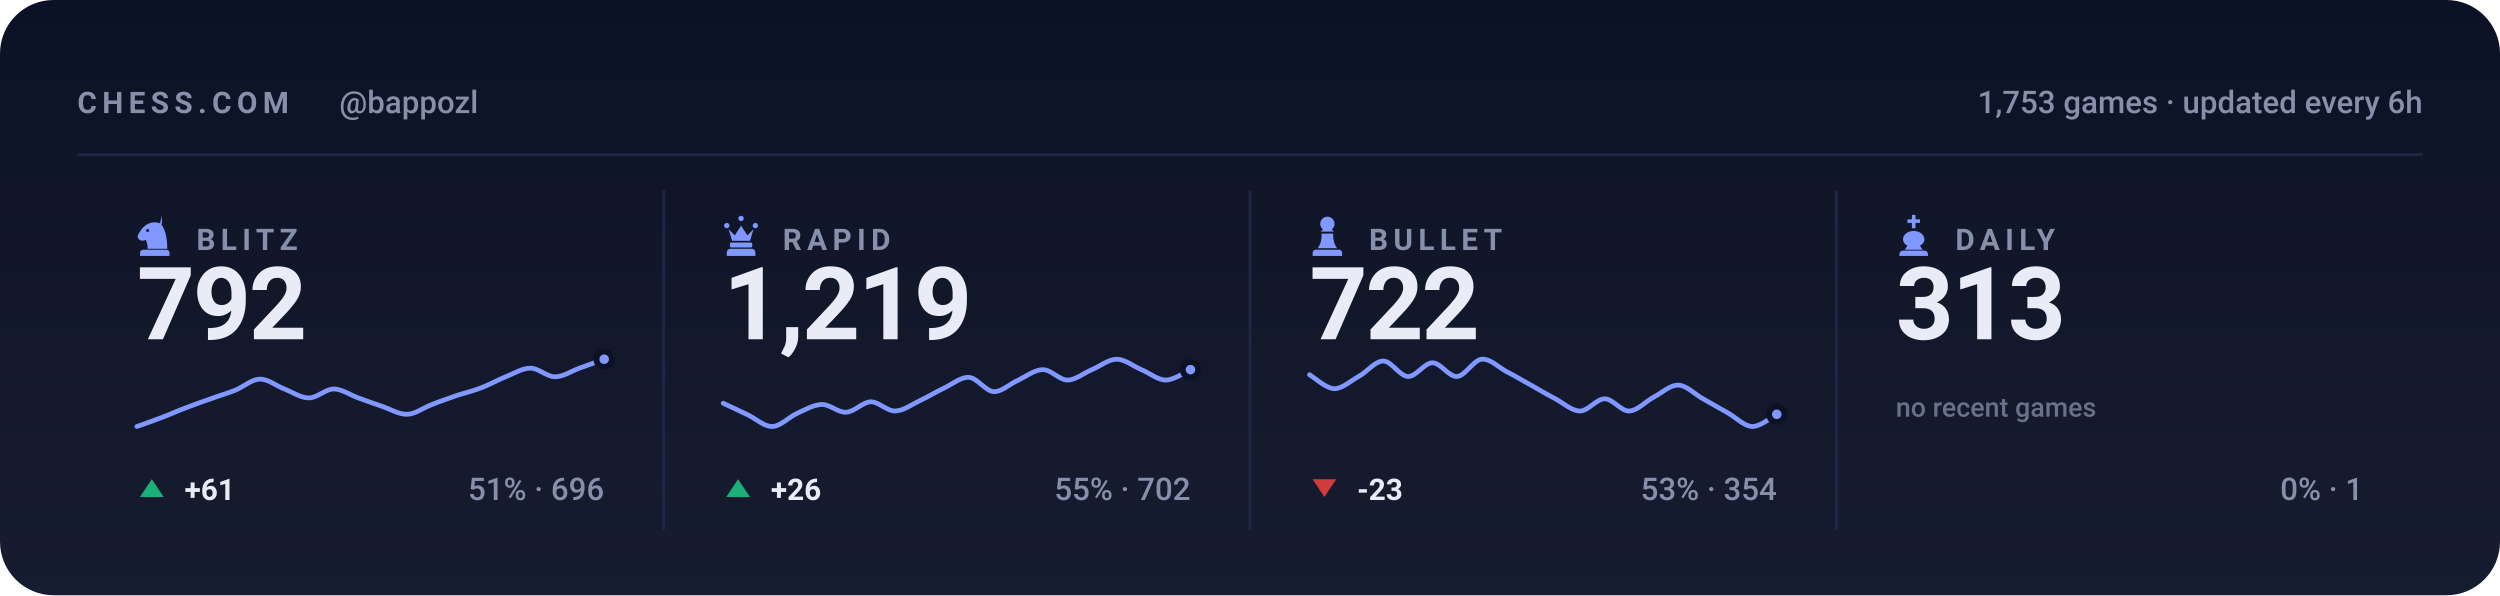
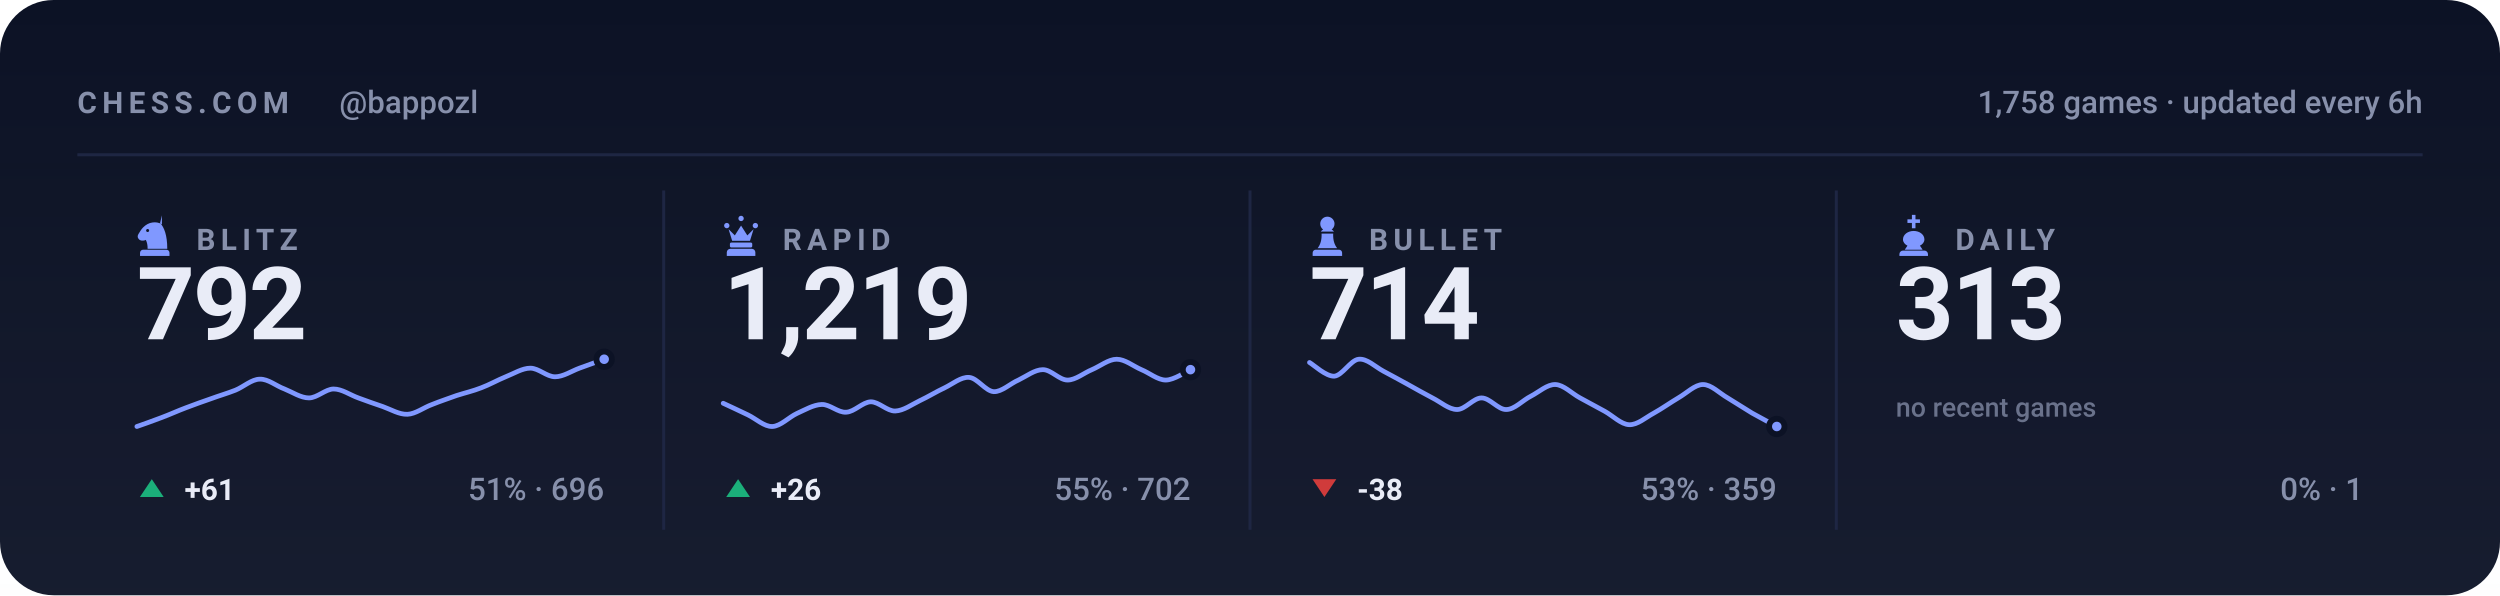
<svg xmlns="http://www.w3.org/2000/svg" viewBox="0 0 840 200" width="840" height="200" role="img" aria-label="Chess.com stats for bappozl across blitz, rapid, bullet and daily">
  <style>svg{font-family:-apple-system,BlinkMacSystemFont,'Segoe UI',Roboto,'Helvetica Neue',Arial,sans-serif}text{fill:#e9ecf7;white-space:pre}.bg{fill:#0c1225}.acc{fill:#8098ff}.win{fill:#1baf7a}.draw{fill:#8b8f96}.loss{fill:#d03b3b}.lbl{font-size:10px;font-weight:600;letter-spacing:.18em;fill:#8790ab}.cap{font-size:10.5px;font-weight:500;fill:#8790ab}.num{font-family:-apple-system,BlinkMacSystemFont,'Segoe UI',Roboto,'Helvetica Neue',Arial,sans-serif;font-weight:700;letter-spacing:-.02em}.tick{font-size:9px;font-weight:500;fill:#8790ab;opacity:.75}.dl{font-size:10px;font-weight:600}.rule{stroke:#1e2643;stroke-width:1;fill:none}.grid{stroke:#1e2643;stroke-width:1;fill:none;opacity:.7}.ln{fill:none;stroke:#8098ff;stroke-width:2;stroke-linecap:round;stroke-linejoin:round}.ring{stroke:#0c1225;stroke-width:2}.hollow{fill:none;stroke-width:1.5}.sq{fill:#e9ecf7;opacity:.035}</style>
  <rect class="bg" width="840" height="200" rx="18" />
  <defs>
    <linearGradient id="gp" x1="0" y1="0" x2="0" y2="1">
      <stop offset="0" stop-color="#e9ecf7" stop-opacity="0" />
      <stop offset="1" stop-color="#e9ecf7" stop-opacity=".05" />
    </linearGradient>
  </defs>
  <rect width="840" height="200" fill="url(#gp)" />
  <text class="lbl" x="26" y="38">CHESS.COM</text>
  <text class="cap" x="114" y="38">@bappozl</text>
-   <text class="cap" x="814" y="38" text-anchor="end">1,753 games · updated every 6h</text>
+   <text class="cap" x="814" y="38" text-anchor="end">1,758 games · updated every 6h</text>
  <line class="rule" x1="26" y1="52" x2="814" y2="52" />
  <g class="acc" transform="translate(44.5,71.6) scale(0.15)">
    <path fill-rule="evenodd" d="M66 5l-4 17c9 10 16 27 16 58H34c0-8-1-14-4-20-6 3-13 2-16-2-3-3-3-8 0-12 3-5 6-10 10-14 6-6 13-10 21-11 7-1 14 0 21 4zM37.4 39a3.4 3.4 0 1 0-6.8 0 3.4 3.4 0 1 0 6.8 0zM24 82h52c3.9 0 7 3.1 7 7v7H17v-7c0-3.9 3.1-7 7-7z" />
  </g>
  <text class="lbl" x="66" y="84">BLITZ</text>
  <text class="num" x="46" y="114" style="font-size:34px">792</text>
  <path class="ln" style="stroke-width:1.6" d="M46.0 143.3C47.4 142.8 51.5 141.4 54.3 140.3C57.0 139.3 59.8 138.0 62.5 137.0C65.3 135.9 68.0 135.0 70.8 134.0C73.5 133.0 76.3 132.2 79.1 131.1C81.8 130.0 84.6 127.4 87.3 127.4C90.1 127.3 92.8 129.7 95.6 130.7C98.3 131.8 101.1 133.7 103.8 133.7C106.6 133.7 109.4 130.7 112.1 130.7C114.9 130.7 117.6 132.7 120.4 133.7C123.1 134.7 125.9 135.7 128.6 136.6C131.4 137.6 134.1 139.3 136.9 139.2C139.6 139.1 142.4 136.9 145.2 135.9C147.9 134.8 150.7 133.9 153.4 132.9C156.2 132.0 158.9 131.4 161.7 130.3C164.4 129.3 167.2 127.7 169.9 126.6C172.7 125.5 175.5 123.7 178.2 123.7C181.0 123.7 183.7 126.6 186.5 126.6C189.2 126.6 192.0 124.7 194.7 123.7C197.5 122.7 201.6 121.2 203.0 120.7" />
  <circle class="acc ring" cx="203.0" cy="120.7" r="2.6" />
  <path fill="#1baf7a" d="M51 161L55 167H47Z" />
  <text class="dl" x="62" y="168" fill="#1baf7a">+61</text>
  <text class="cap" x="203" y="168" text-anchor="end">51% · 696</text>
  <line class="rule" x1="223.0" y1="64" x2="223.0" y2="178" />
  <g class="acc" transform="translate(241.5,71.6) scale(0.15)">
    <path d="M18 22a6 6 0 1 1 0 12 6 6 0 0 1 0-12zm64 0a6 6 0 1 1 0 12 6 6 0 0 1 0-12zM50 6a6 6 0 1 1 0 12 6 6 0 0 1 0-12zM22 36l8 26h40l8-26-14 14-14-22-14 22zM28 66h44c1.6 0 3 1.3 3 3v5c0 1.6-1.4 3-3 3H28c-1.6 0-3-1.4-3-3v-5c0-1.7 1.4-3 3-3zM26 80h48c4.4 0 8 3.6 8 8v8H18v-8c0-4.4 3.6-8 8-8z" />
  </g>
  <text class="lbl" x="263" y="84">RAPID</text>
  <text class="num" x="243" y="114" style="font-size:34px">1,219</text>
  <path class="ln" style="stroke-width:1.6" d="M243.0 135.5C244.4 136.1 248.5 138.1 251.3 139.4C254.0 140.7 256.8 143.4 259.5 143.3C262.3 143.2 265.0 140.2 267.8 138.9C270.5 137.7 273.3 136.0 276.1 135.9C278.8 135.8 281.6 138.7 284.3 138.5C287.1 138.4 289.8 135.1 292.6 135.0C295.3 135.0 298.1 138.2 300.8 138.1C303.6 138.0 306.4 135.9 309.1 134.6C311.9 133.3 314.6 131.6 317.4 130.3C320.1 129.0 322.9 126.6 325.6 126.8C328.4 127.0 331.1 131.4 333.9 131.6C336.6 131.7 339.4 128.9 342.2 127.7C344.9 126.4 347.7 124.2 350.4 124.2C353.2 124.2 355.9 127.7 358.7 127.7C361.4 127.7 364.2 125.3 366.9 124.2C369.7 123.0 372.5 120.7 375.2 120.7C378.0 120.7 380.7 123.0 383.5 124.2C386.2 125.3 389.0 127.7 391.7 127.7C394.5 127.7 398.6 124.8 400.0 124.2" />
  <circle class="acc ring" cx="400.0" cy="124.2" r="2.6" />
  <path fill="#1baf7a" d="M248 161L252 167H244Z" />
  <text class="dl" x="259" y="168" fill="#1baf7a">+26</text>
  <text class="cap" x="400" y="168" text-anchor="end">55% · 702</text>
  <line class="rule" x1="420.0" y1="64" x2="420.0" y2="178" />
  <g class="acc" transform="translate(438.5,71.6) scale(0.15)">
    <path d="M50 8c-8.8 0-16 7.2-16 16 0 5.2 2.5 9.9 6.4 12.8-2.1 1.2-3.9 2.8-5.3 4.7h29.8c-1.4-1.9-3.2-3.5-5.3-4.7C63.5 33.9 66 29.2 66 24c0-8.8-7.2-16-16-16zM37 46c.6 13.6-2.4 24.5-9 32.7h44c-6.6-8.2-9.6-19.1-9-32.7H37zM24 82h52c3.9 0 7 3.1 7 7v7H17v-7c0-3.9 3.1-7 7-7z" />
  </g>
  <text class="lbl" x="460" y="84">BULLET</text>
-   <text class="num" x="440" y="114" style="font-size:34px">722</text>
-   <path class="ln" style="stroke-width:1.6" d="M440.0 125.9C441.4 126.7 445.5 130.5 448.3 130.6C451.0 130.6 453.8 128.0 456.5 126.5C459.3 125.0 462.0 121.3 464.8 121.3C467.5 121.3 470.3 126.4 473.1 126.5C475.8 126.6 478.6 121.9 481.3 121.9C484.1 121.9 486.8 126.7 489.6 126.5C492.3 126.3 495.1 121.0 497.8 120.7C500.6 120.4 503.4 123.3 506.1 124.8C508.9 126.2 511.6 127.9 514.4 129.4C517.1 130.9 519.9 132.6 522.6 134.0C525.4 135.5 528.1 138.1 530.9 138.1C533.6 138.1 536.4 134.0 539.2 134.0C541.9 134.0 544.7 138.2 547.4 138.1C550.2 138.0 552.9 134.9 555.7 133.4C558.4 132.0 561.2 129.3 563.9 129.4C566.7 129.5 569.5 132.5 572.2 134.0C575.0 135.6 577.7 137.1 580.5 138.7C583.2 140.2 586.0 143.2 588.7 143.3C591.5 143.4 595.6 139.9 597.0 139.2" />
-   <circle class="acc ring" cx="597.0" cy="139.2" r="2.6" />
+   <text class="num" x="440" y="114" style="font-size:34px">714</text>
+   <path class="ln" style="stroke-width:1.6" d="M440.0 121.8C441.4 122.6 445.5 126.5 448.3 126.4C451.0 126.2 453.8 121.0 456.5 120.7C459.3 120.4 462.0 123.2 464.8 124.7C467.5 126.1 470.3 127.7 473.1 129.2C475.8 130.7 478.6 132.3 481.3 133.7C484.1 135.1 486.8 137.6 489.6 137.6C492.3 137.6 495.1 133.7 497.8 133.7C500.6 133.7 503.4 137.7 506.1 137.6C508.9 137.6 511.6 134.5 514.4 133.1C517.1 131.7 519.9 129.1 522.6 129.2C525.4 129.3 528.1 132.2 530.9 133.7C533.6 135.2 536.4 136.7 539.2 138.2C541.9 139.7 544.7 142.6 547.4 142.7C550.2 142.8 552.9 140.3 555.7 138.8C558.4 137.3 561.2 135.3 563.9 133.7C566.7 132.1 569.5 129.2 572.2 129.2C575.0 129.2 577.7 132.1 580.5 133.7C583.2 135.3 586.0 137.2 588.7 138.8C591.5 140.4 595.6 142.5 597.0 143.3" />
+   <circle class="acc ring" cx="597.0" cy="143.3" r="2.6" />
  <path fill="#d03b3b" d="M445 167L449 161H441Z" />
-   <text class="dl" x="456" y="168" fill="#d03b3b">-23</text>
-   <text class="cap" x="597" y="168" text-anchor="end">53% · 354</text>
+   <text class="dl" x="456" y="168" fill="#d03b3b">-38</text>
+   <text class="cap" x="597" y="168" text-anchor="end">53% · 359</text>
  <line class="rule" x1="617.0" y1="64" x2="617.0" y2="178" />
  <g class="acc" transform="translate(635.5,71.6) scale(0.15)">
    <path d="M46 4h8v10h10v8H54v12h-8V22H36v-8h10V4zM50 40c-13 0-24 8-24 19 0 6 4 11 10 14l-6 9h40l-6-9c6-3 10-8 10-14 0-11-11-19-24-19zM26 84h48c4.4 0 8 3.6 8 8v4H18v-4c0-4.4 3.6-8 8-8z" />
  </g>
  <text class="lbl" x="657" y="84">DAILY</text>
  <text class="num" x="637" y="114" style="font-size:34px">313</text>
  <text class="tick" x="637" y="140">no recent games</text>
  <text class="cap" x="794" y="168" text-anchor="end">0% · 1</text>
</svg>
